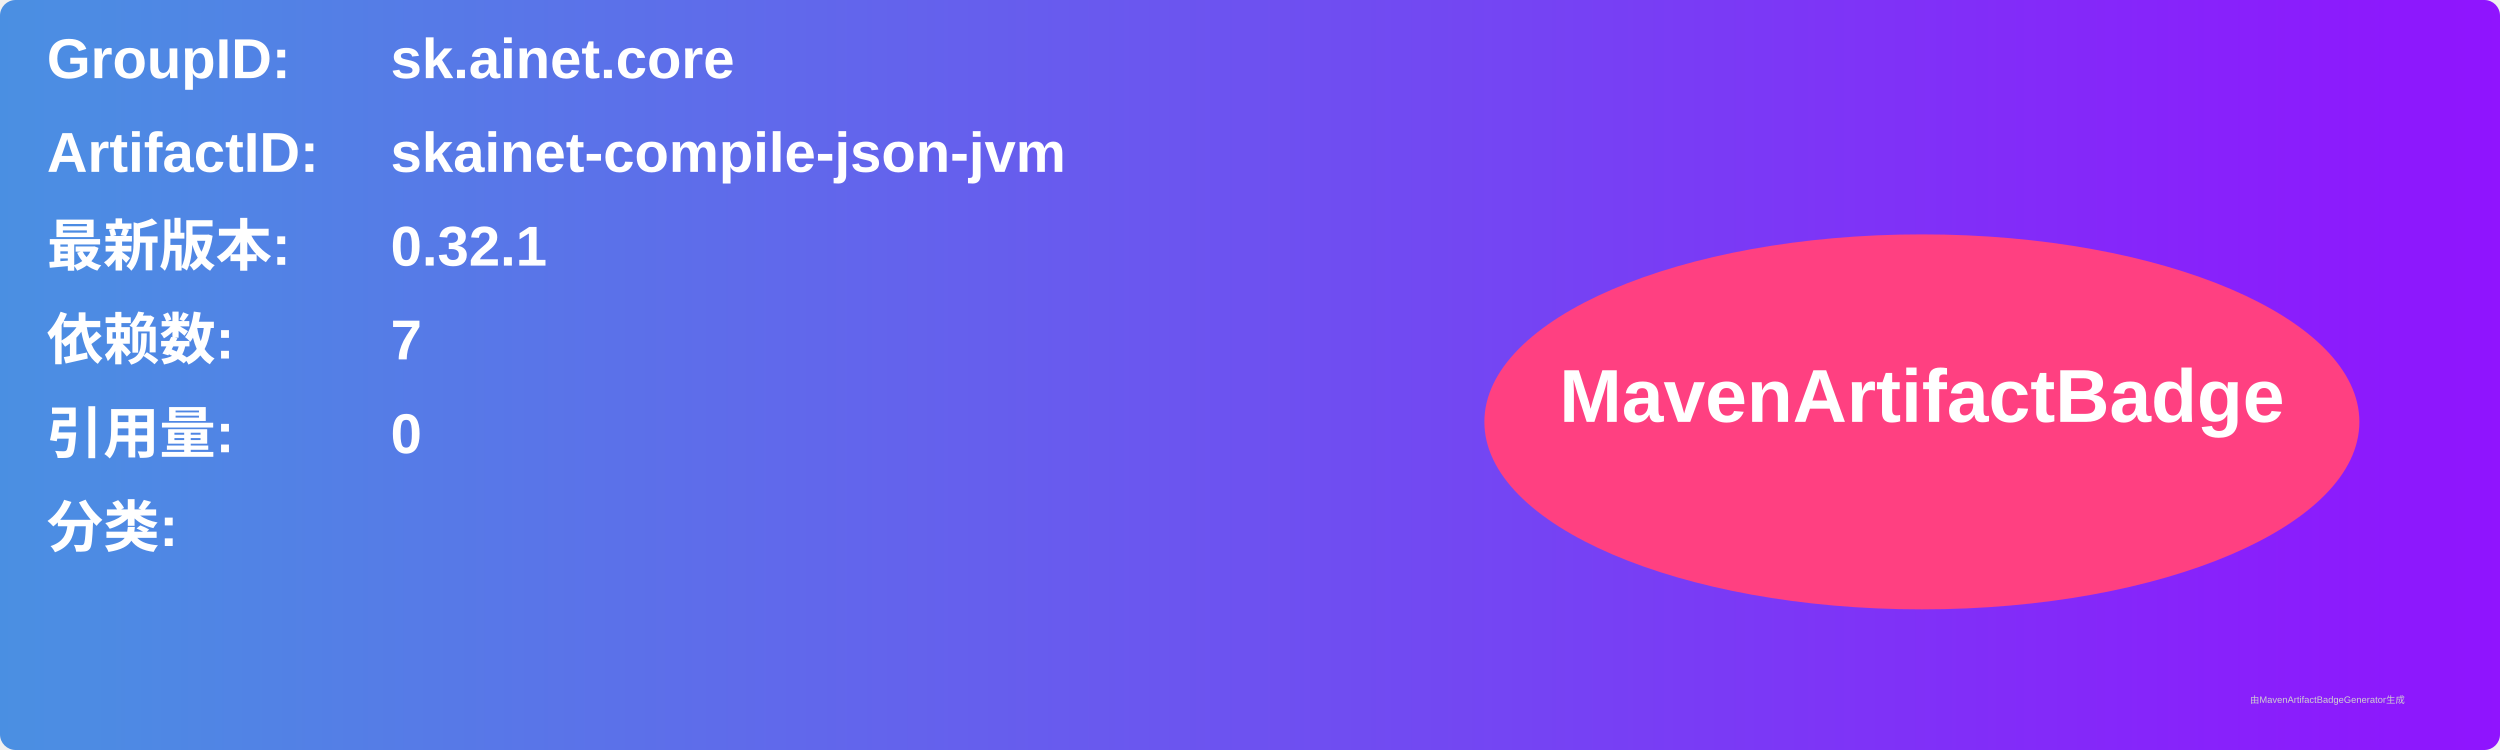
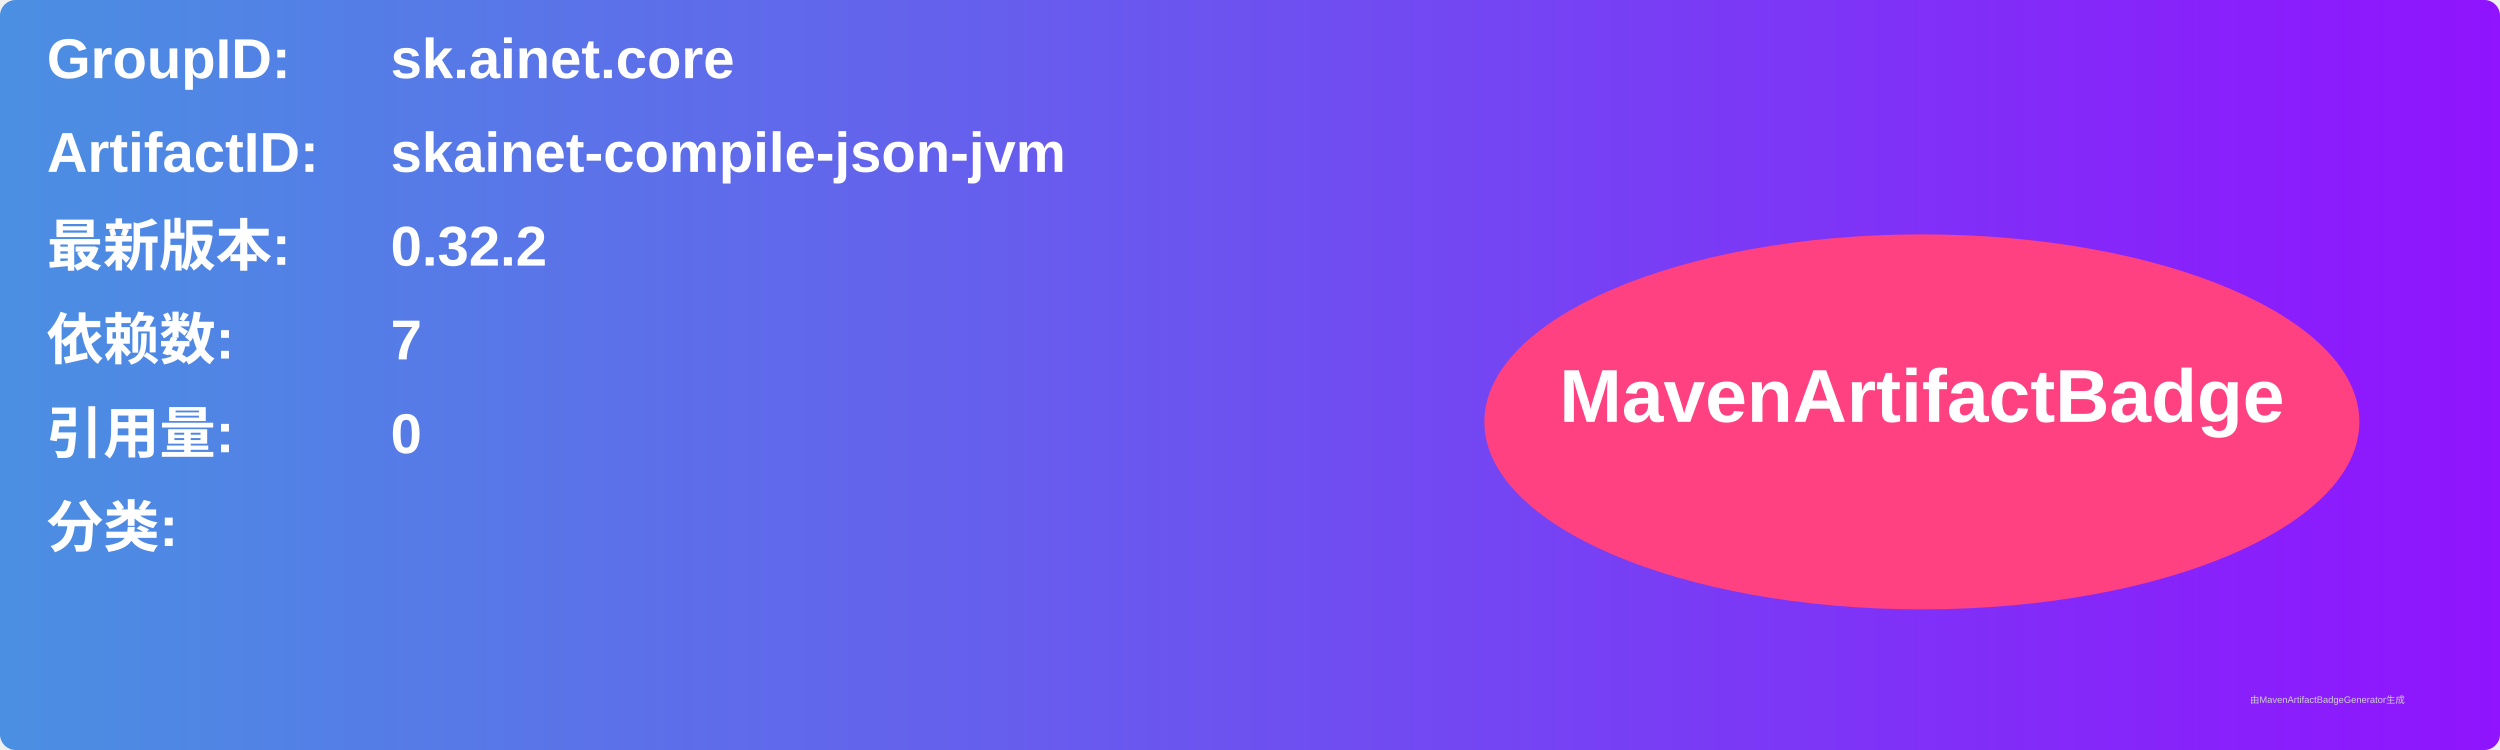
<svg xmlns="http://www.w3.org/2000/svg" width="800" height="240" viewBox="0 0 800 240">
  <linearGradient id="grad" x1="0%" y1="0%" x2="100%" y2="0%">
    <stop offset="0%" stop-color="#4a90e2" />
    <stop offset="100%" stop-color="#9013fe" />
  </linearGradient>
  <rect width="100%" height="100%" rx="5" ry="5" fill="url(#grad)" />
  <g transform="translate(15, 15)">
    <text x="0" y="10" font-family="Arial" font-size="18" fill="white" font-weight="bold" width="260">GroupID:</text>
    <text x="110" y="10" font-family="Arial" font-size="18" fill="white" font-weight="bold" width="460">sk.ainet.core</text>
    <text x="0" y="40" font-family="Arial" font-size="18" fill="white" font-weight="bold" width="260">ArtifactID:</text>
    <text x="110" y="40" font-family="Arial" font-size="18" fill="white" font-weight="bold" width="460">skainet-compile-json-jvm</text>
    <text x="0" y="70" font-family="Arial" font-size="18" fill="white" font-weight="bold">最新版本:</text>
    <text x="110" y="70" font-family="Arial" font-size="18" fill="white" font-weight="bold">
-       <tspan font-weight="bold">0.32.1</tspan>
+       <tspan font-weight="bold">0.32.2</tspan>
    </text>
    <text x="0" y="100" font-family="Arial" font-size="18" fill="white" font-weight="bold">依赖数: </text>
    <text x="110" y="100" font-family="Arial" font-size="18" fill="white">
      <tspan font-weight="bold">7</tspan>
    </text>
    <text x="0" y="130" font-family="Arial" font-size="18" fill="white" font-weight="bold">引用量: </text>
    <text x="110" y="130" font-family="Arial" font-size="18" fill="white">
      <tspan font-weight="bold">0</tspan>
    </text>
    <text x="0" y="160" font-family="Arial" font-size="18" fill="white" font-weight="bold">分类:</text>
    <text x="10" y="190" font-family="Arial" font-size="10" fill="white">
      <tspan font-weight="bold" />
    </text>
    <ellipse cx="600" cy="120" rx="140" ry="60" fill="#ff4081" />
    <text x="600" y="120" text-anchor="middle" font-family="Arial" font-size="24" fill="white" font-weight="bold">MavenArtifactBadge</text>
  </g>
  <text x="720" y="225" font-family="Arial" font-size="3" fill="#d0d0d0">由MavenArtifactBadgeGenerator生成</text>
</svg>
